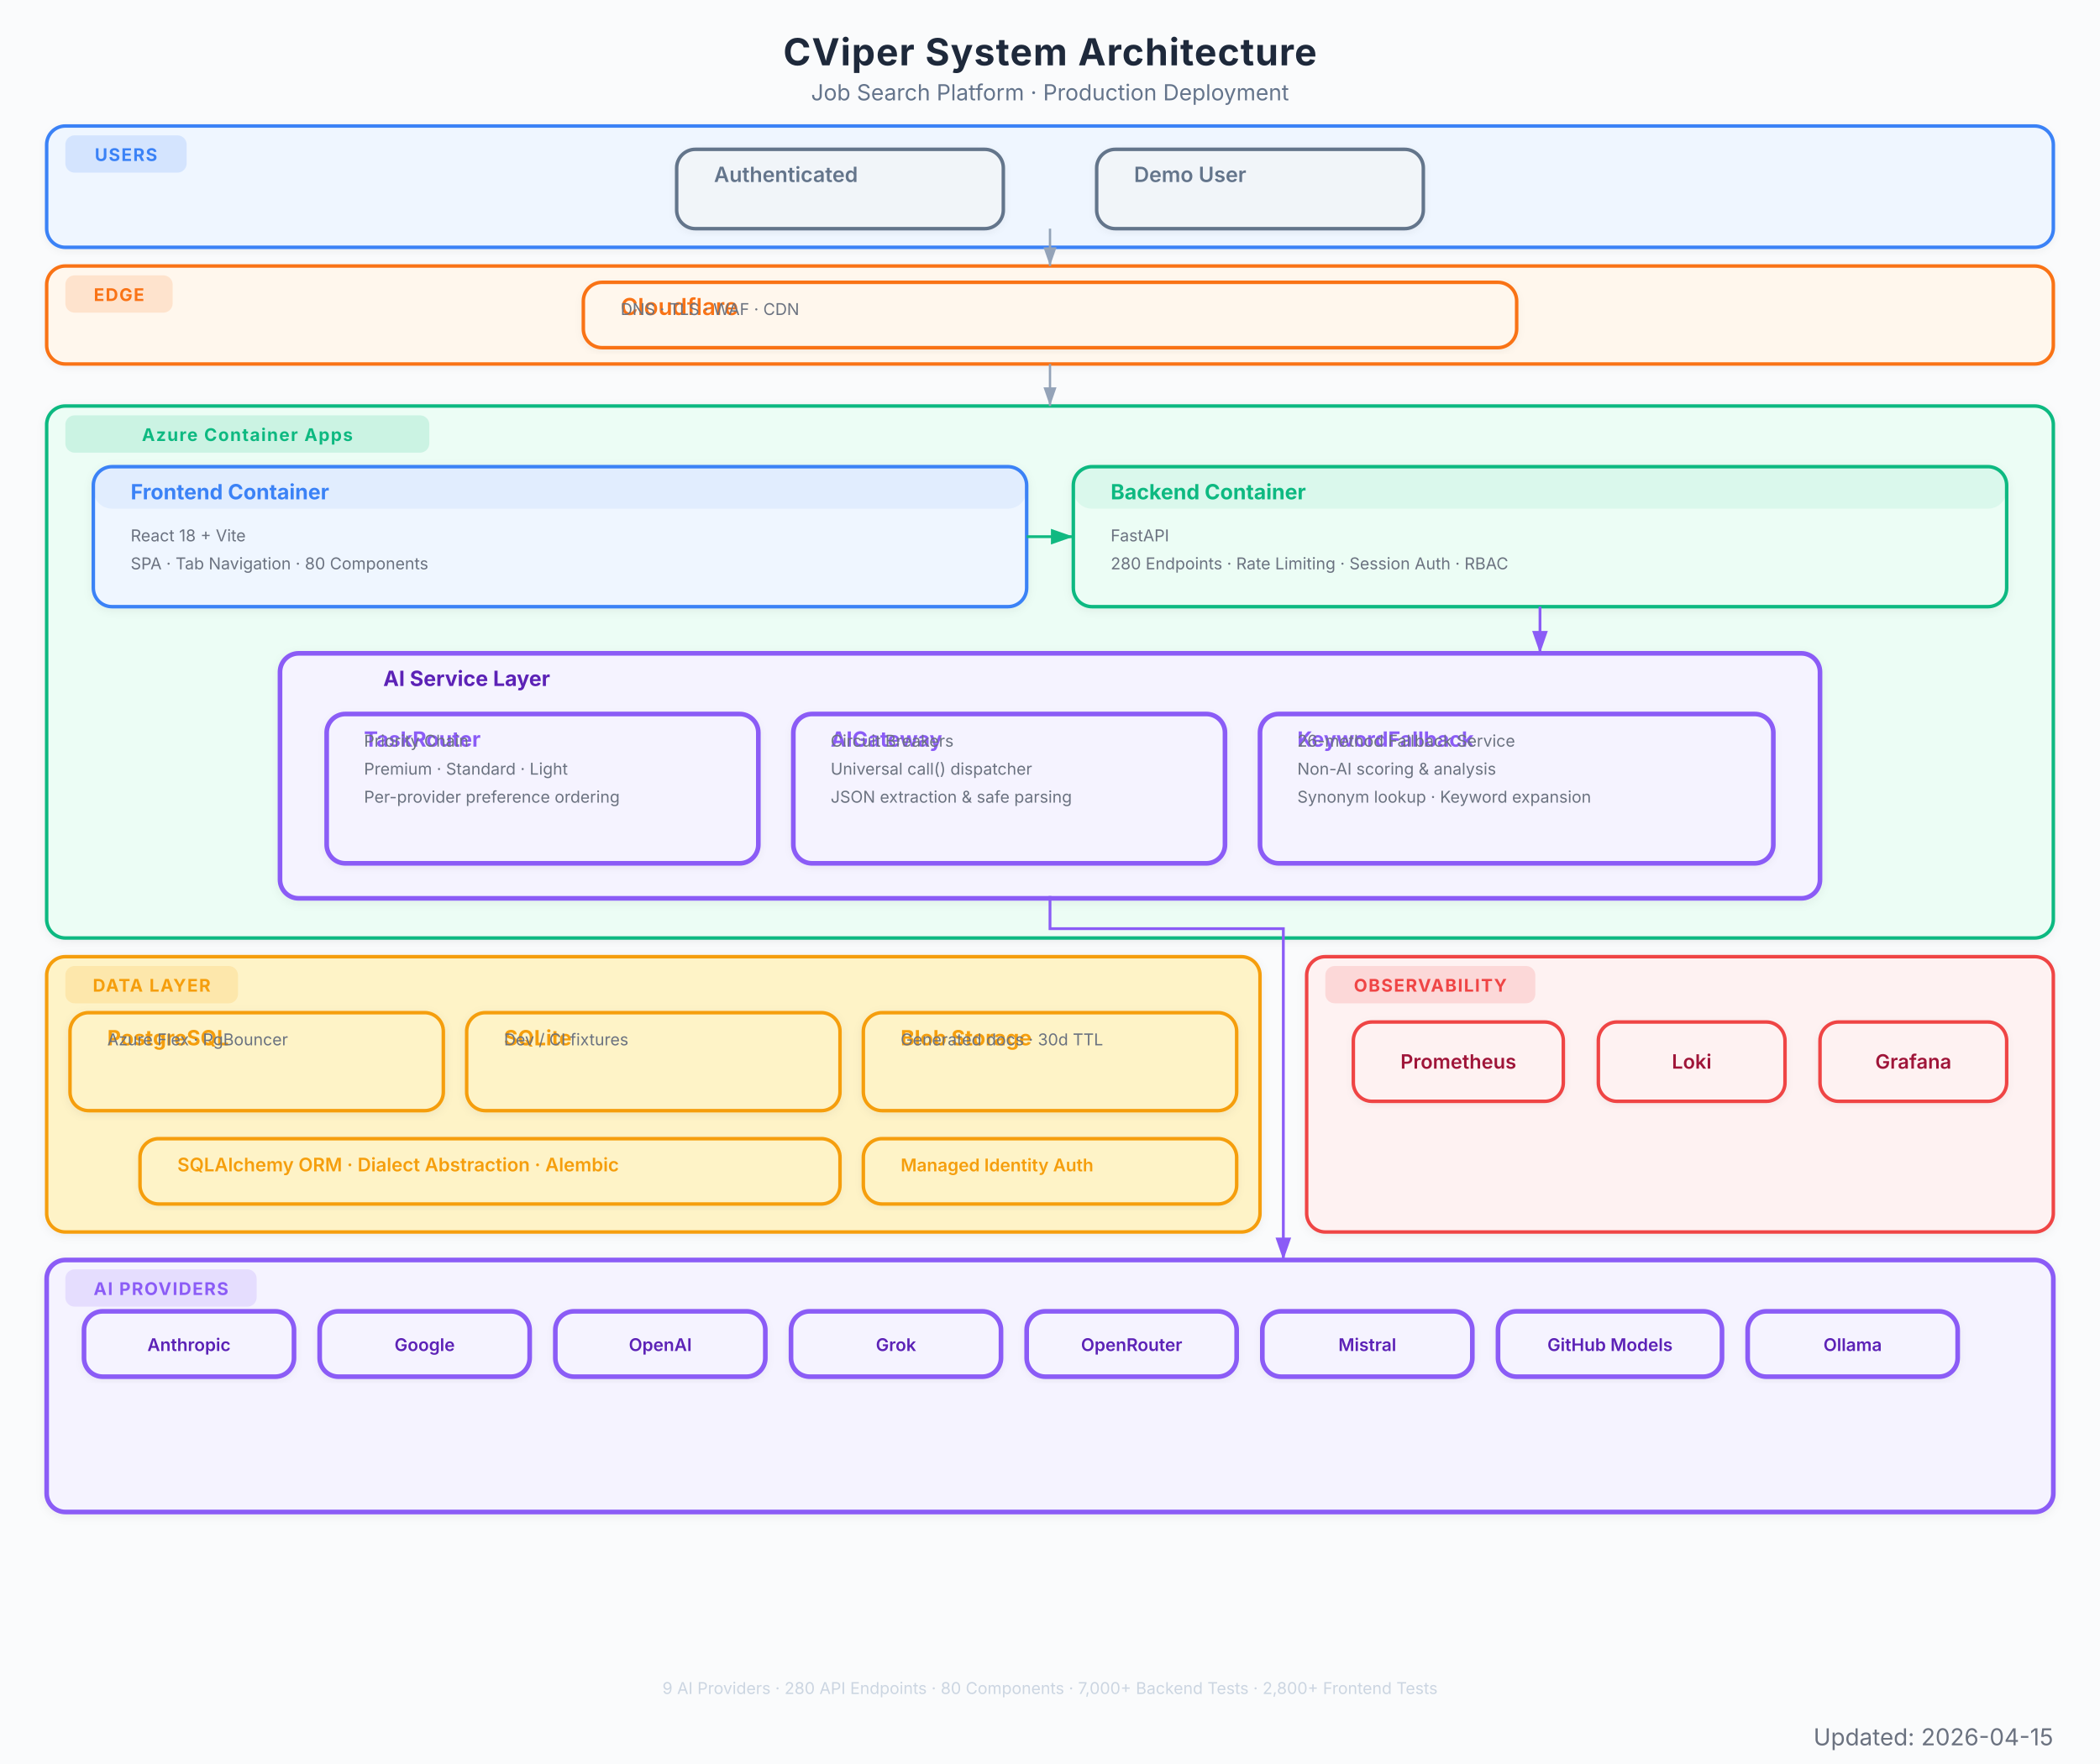
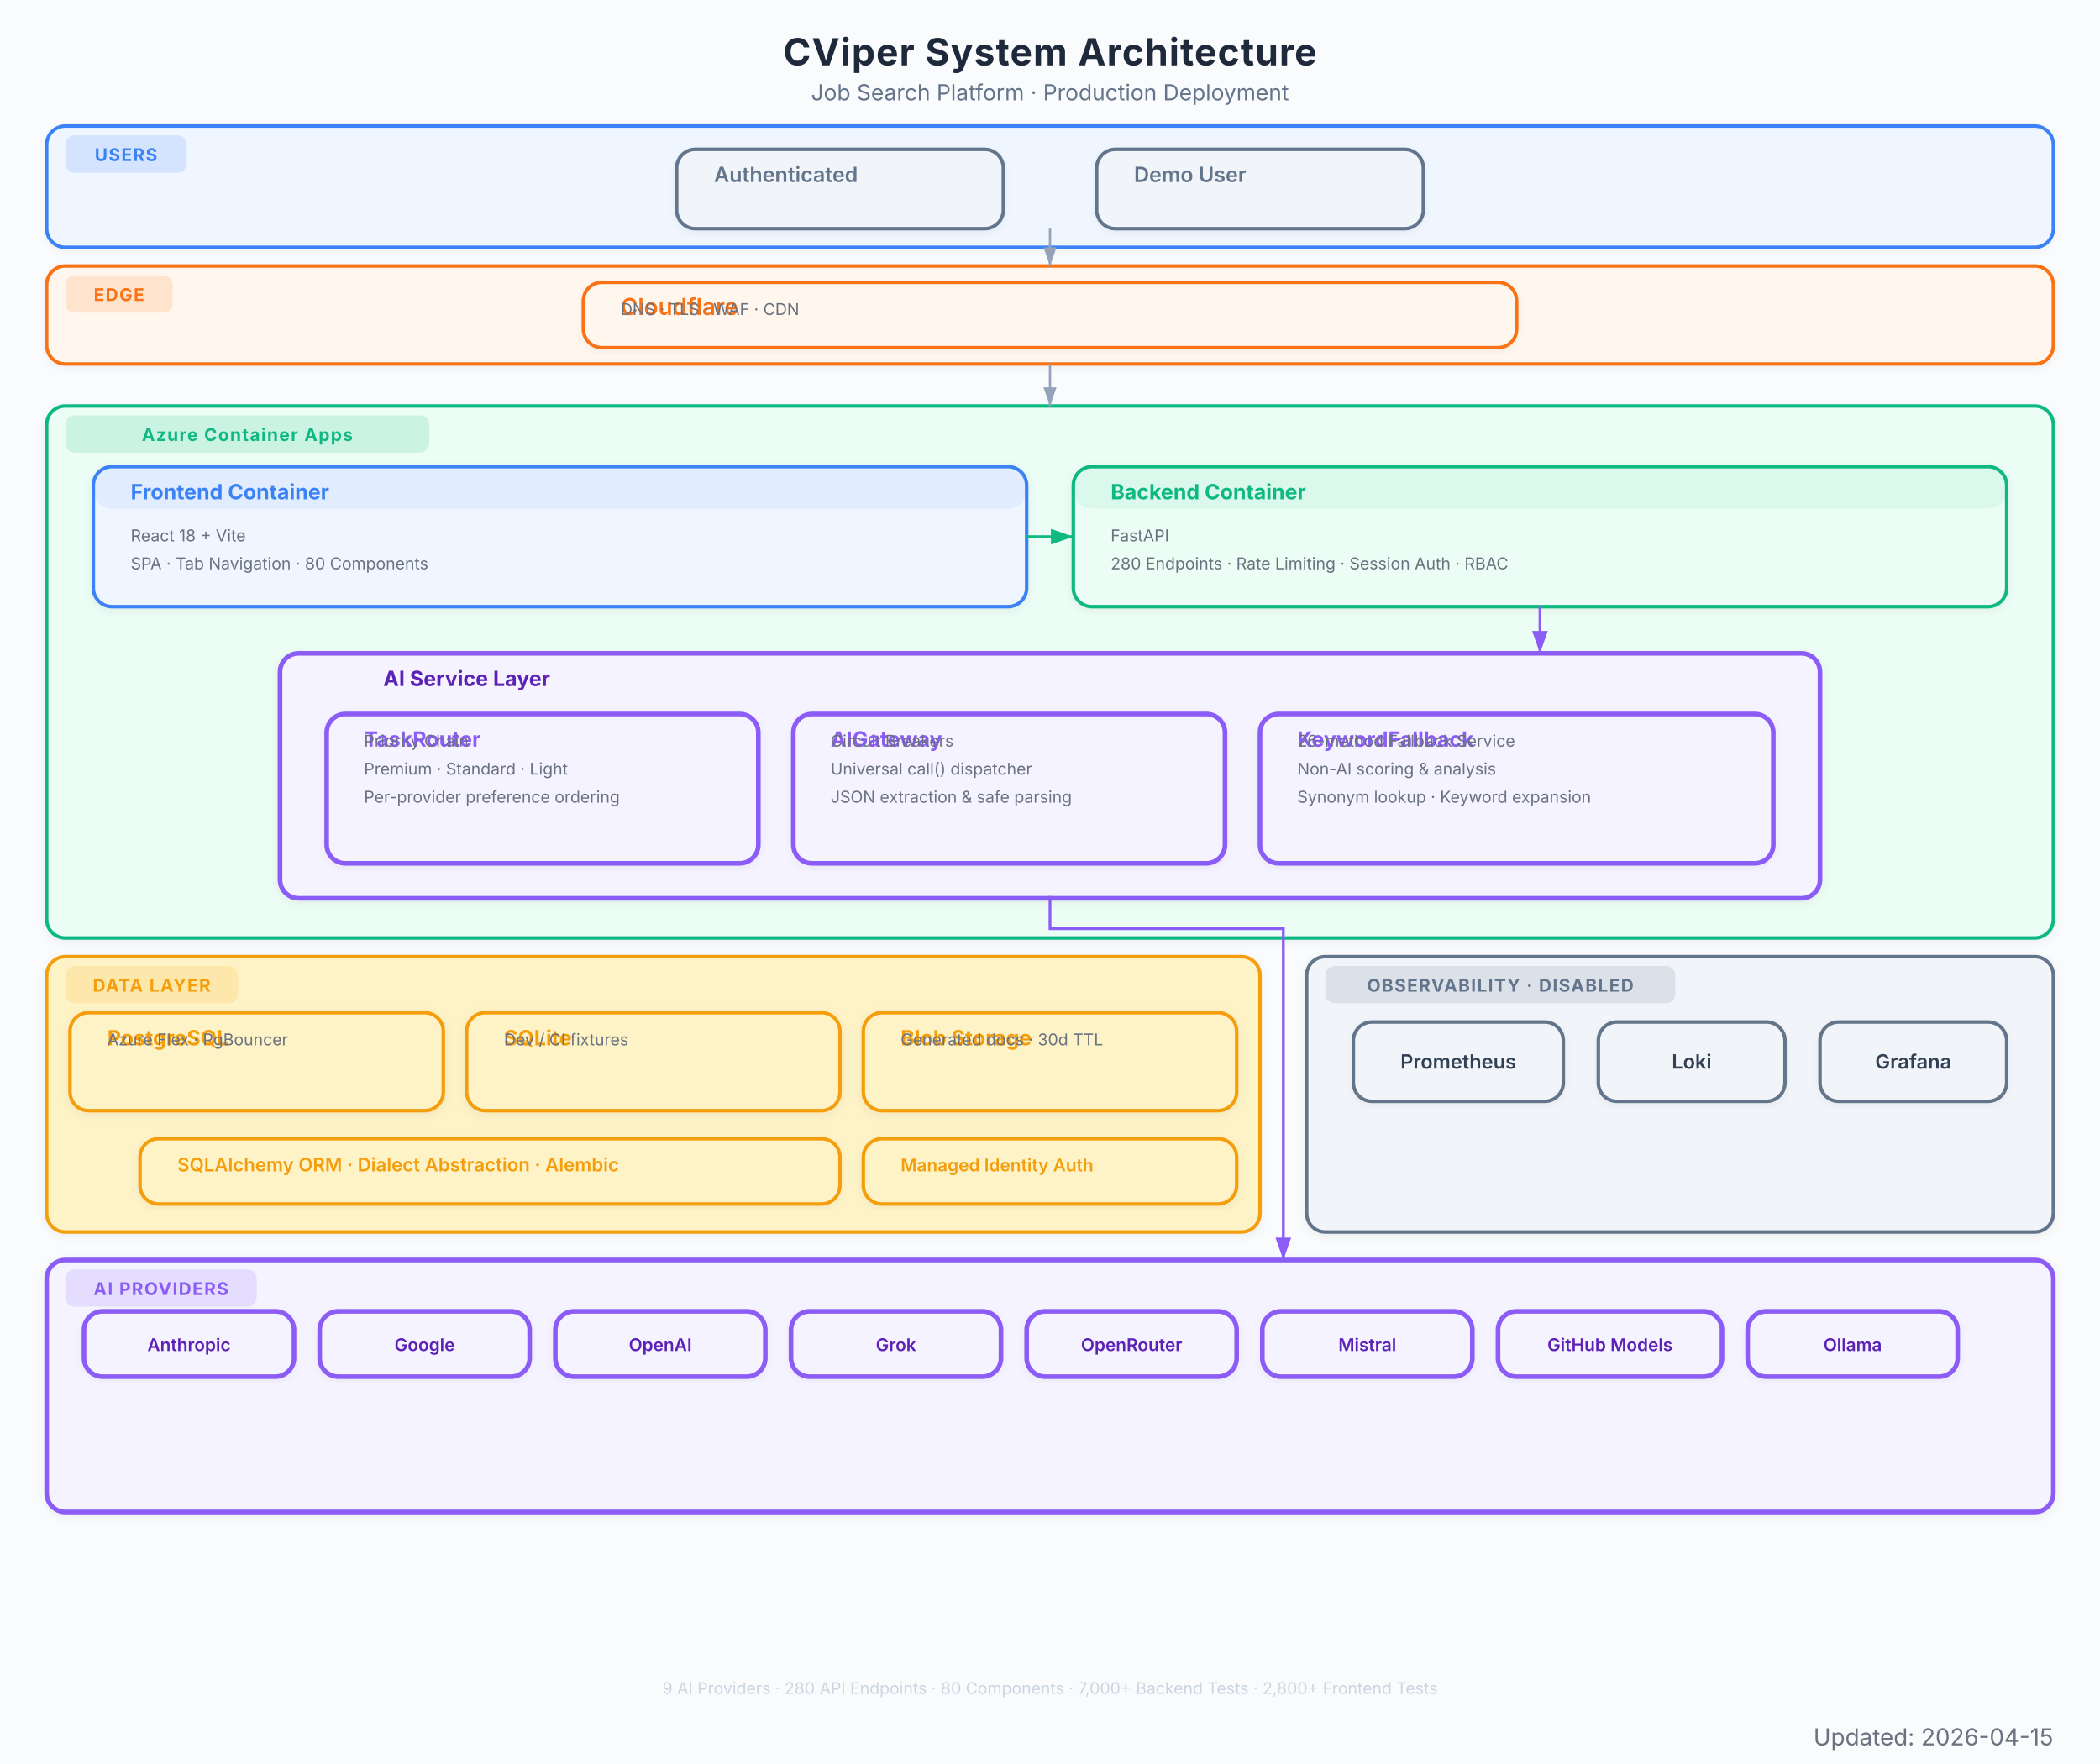
<svg xmlns="http://www.w3.org/2000/svg" viewBox="0 0 900 756" font-family="Inter, system-ui, -apple-system, sans-serif">
  <defs>
    <marker id="arrow" viewBox="0 0 10 7" refX="10" refY="3.5" markerWidth="8" markerHeight="6" orient="auto-start-reverse">
      <path d="M 0 0 L 10 3.5 L 0 7 z" fill="#94a3b8" />
    </marker>
    <marker id="arrow-red" viewBox="0 0 10 7" refX="10" refY="3.5" markerWidth="8" markerHeight="6" orient="auto-start-reverse">
      <path d="M 0 0 L 10 3.5 L 0 7 z" fill="#EF4444" />
    </marker>
    <marker id="arrow-blue" viewBox="0 0 10 7" refX="10" refY="3.5" markerWidth="8" markerHeight="6" orient="auto-start-reverse">
      <path d="M 0 0 L 10 3.5 L 0 7 z" fill="#3B82F6" />
    </marker>
    <marker id="arrow-green" viewBox="0 0 10 7" refX="10" refY="3.5" markerWidth="8" markerHeight="6" orient="auto-start-reverse">
      <path d="M 0 0 L 10 3.5 L 0 7 z" fill="#10B981" />
    </marker>
    <marker id="arrow-amber" viewBox="0 0 10 7" refX="10" refY="3.5" markerWidth="8" markerHeight="6" orient="auto-start-reverse">
      <path d="M 0 0 L 10 3.5 L 0 7 z" fill="#F97316" />
    </marker>
    <marker id="arrow-purple" viewBox="0 0 10 7" refX="10" refY="3.5" markerWidth="8" markerHeight="6" orient="auto-start-reverse">
      <path d="M 0 0 L 10 3.5 L 0 7 z" fill="#8B5CF6" />
    </marker>
    <filter id="shadow">
      <feDropShadow dx="0" dy="1" stdDeviation="2" flood-color="#000" flood-opacity="0.06" />
    </filter>
    <filter id="shadow-lg">
      <feDropShadow dx="0" dy="2" stdDeviation="3.5" flood-color="#000" flood-opacity="0.09" />
    </filter>
    <filter id="shadow-light">
      <feDropShadow dx="0" dy="1" stdDeviation="1.5" flood-color="#000" flood-opacity="0.05" />
    </filter>
  </defs>
  <rect width="900" height="756" fill="#fafbfc" />
  <text x="450" y="28" text-anchor="middle" font-size="16" font-weight="700" fill="#1e293b" letter-spacing="0.4">CViper System Architecture</text>
  <text x="450" y="43" text-anchor="middle" font-size="9.5" fill="#64748b">Job Search Platform  ·  Production Deployment</text>
  <g filter="url(#shadow-light)">
    <rect x="20" y="54" width="860" height="52" rx="8" fill="#eff6ff" stroke="#3B82F6" stroke-width="1.5" />
    <rect x="28" y="58" width="52" height="16" rx="4" fill="#3B82F6" opacity="0.15" />
    <text x="54" y="69" text-anchor="middle" font-size="7.5" font-weight="700" fill="#3B82F6" letter-spacing="0.5">USERS</text>
  </g>
  <g filter="url(#shadow-light)">
    <rect x="290" y="64" width="140" height="34" rx="8" fill="#f1f5f9" stroke="#64748b" stroke-width="1.5" />
    <rect x="290" y="64" width="140" height="0" rx="8" fill="#64748b" opacity="0.08" />
    <text x="306" y="78" font-size="9" font-weight="600" fill="#64748b">Authenticated</text>
  </g>
  <g filter="url(#shadow-light)">
    <rect x="470" y="64" width="140" height="34" rx="8" fill="#f1f5f9" stroke="#64748b" stroke-width="1.5" />
    <rect x="470" y="64" width="140" height="0" rx="8" fill="#64748b" opacity="0.08" />
    <text x="486" y="78" font-size="9" font-weight="600" fill="#64748b">Demo User</text>
  </g>
  <g filter="url(#shadow-light)">
    <rect x="20" y="114" width="860" height="42" rx="8" fill="#fff7ed" stroke="#F97316" stroke-width="1.5" />
    <rect x="28" y="118" width="46" height="16" rx="4" fill="#F97316" opacity="0.15" />
    <text x="51" y="129" text-anchor="middle" font-size="7.5" font-weight="700" fill="#F97316" letter-spacing="0.5">EDGE</text>
  </g>
  <g filter="url(#shadow-light)">
    <rect x="250" y="121" width="400" height="28" rx="8" fill="#fff7ed" stroke="#F97316" stroke-width="1.5" />
    <rect x="250" y="121" width="400" height="0" rx="8" fill="#F97316" opacity="0.08" />
    <text x="266" y="135" font-size="10" font-weight="600" fill="#F97316">Cloudflare</text>
    <text x="266" y="135" font-size="7" fill="#6b7280">DNS  ·  TLS  ·  WAF  ·  CDN</text>
  </g>
  <g filter="url(#shadow)">
    <rect x="20" y="174" width="860" height="228" rx="8" fill="#ecfdf5" stroke="#10B981" stroke-width="1.5" />
    <rect x="28" y="178" width="156" height="16" rx="4" fill="#10B981" opacity="0.15" />
    <text x="106" y="189" text-anchor="middle" font-size="7.5" font-weight="700" fill="#10B981" letter-spacing="0.5">Azure Container Apps</text>
  </g>
  <g filter="url(#shadow)">
    <rect x="40" y="200" width="400" height="60" rx="8" fill="#eff6ff" stroke="#3B82F6" stroke-width="1.5" />
    <rect x="40" y="200" width="400" height="18" rx="8" fill="#3B82F6" opacity="0.08" />
    <text x="56" y="214" font-size="9" font-weight="700" fill="#3B82F6">Frontend Container</text>
    <text x="56" y="232" font-size="7" fill="#6b7280">React 18 + Vite</text>
    <text x="56" y="244" font-size="7" fill="#6b7280">SPA  ·  Tab Navigation  ·  80 Components</text>
  </g>
  <g filter="url(#shadow)">
    <rect x="460" y="200" width="400" height="60" rx="8" fill="#ecfdf5" stroke="#10B981" stroke-width="1.5" />
    <rect x="460" y="200" width="400" height="18" rx="8" fill="#10B981" opacity="0.08" />
    <text x="476" y="214" font-size="9" font-weight="700" fill="#10B981">Backend Container</text>
    <text x="476" y="232" font-size="7" fill="#6b7280">FastAPI</text>
    <text x="476" y="244" font-size="7" fill="#6b7280">280 Endpoints  ·  Rate Limiting  ·  Session Auth  ·  RBAC</text>
  </g>
  <g filter="url(#shadow)">
    <rect x="120" y="280" width="660" height="105" rx="8" fill="#f5f3ff" stroke="#8B5CF6" stroke-width="2" />
    <text x="200" y="294" text-anchor="middle" font-size="9" font-weight="700" fill="#5b21b6">AI Service Layer</text>
  </g>
  <g filter="url(#shadow-light)">
    <rect x="140" y="306" width="185" height="64" rx="8" fill="#f5f3ff" stroke="#8B5CF6" stroke-width="2" />
    <rect x="140" y="306" width="185" height="0" rx="8" fill="#8B5CF6" opacity="0.08" />
    <text x="156" y="320" font-size="9" font-weight="700" fill="#8B5CF6">TaskRouter</text>
    <text x="156" y="320" font-size="7" fill="#6b7280">Priority Chain</text>
    <text x="156" y="332" font-size="7" fill="#6b7280">Premium  ·  Standard  ·  Light</text>
    <text x="156" y="344" font-size="7" fill="#6b7280">Per-provider preference ordering</text>
  </g>
  <g filter="url(#shadow-light)">
    <rect x="340" y="306" width="185" height="64" rx="8" fill="#f5f3ff" stroke="#8B5CF6" stroke-width="2" />
    <rect x="340" y="306" width="185" height="0" rx="8" fill="#8B5CF6" opacity="0.08" />
    <text x="356" y="320" font-size="9" font-weight="700" fill="#8B5CF6">AIGateway</text>
    <text x="356" y="320" font-size="7" fill="#6b7280">Circuit Breakers</text>
    <text x="356" y="332" font-size="7" fill="#6b7280">Universal call() dispatcher</text>
    <text x="356" y="344" font-size="7" fill="#6b7280">JSON extraction &amp; safe parsing</text>
  </g>
  <g filter="url(#shadow-light)">
    <rect x="540" y="306" width="220" height="64" rx="8" fill="#f5f3ff" stroke="#8B5CF6" stroke-width="2" />
    <rect x="540" y="306" width="220" height="0" rx="8" fill="#8B5CF6" opacity="0.08" />
    <text x="556" y="320" font-size="9" font-weight="700" fill="#8B5CF6">KeywordFallback</text>
    <text x="556" y="320" font-size="7" fill="#6b7280">26-method Fallback Service</text>
    <text x="556" y="332" font-size="7" fill="#6b7280">Non-AI scoring &amp; analysis</text>
    <text x="556" y="344" font-size="7" fill="#6b7280">Synonym lookup · Keyword expansion</text>
  </g>
  <g filter="url(#shadow)">
    <rect x="20" y="410" width="520" height="118" rx="8" fill="#fef3c7" stroke="#F59E0B" stroke-width="1.5" />
    <rect x="28" y="414" width="74" height="16" rx="4" fill="#F59E0B" opacity="0.15" />
    <text x="65" y="425" text-anchor="middle" font-size="7.5" font-weight="700" fill="#F59E0B" letter-spacing="0.5">DATA LAYER</text>
  </g>
  <g filter="url(#shadow)">
    <rect x="30" y="434" width="160" height="42" rx="8" fill="#fef3c7" stroke="#F59E0B" stroke-width="1.5" />
    <rect x="30" y="434" width="160" height="0" rx="8" fill="#F59E0B" opacity="0" />
    <text x="46" y="448" font-size="9" font-weight="700" fill="#F59E0B">PostgreSQL</text>
    <text x="46" y="448" font-size="7" fill="#6b7280">Azure Flex  ·  PgBouncer</text>
  </g>
  <g filter="url(#shadow)">
    <rect x="200" y="434" width="160" height="42" rx="8" fill="#fef3c7" stroke="#F59E0B" stroke-width="1.5" />
    <rect x="200" y="434" width="160" height="0" rx="8" fill="#F59E0B" opacity="0" />
    <text x="216" y="448" font-size="9" font-weight="700" fill="#F59E0B">SQLite</text>
    <text x="216" y="448" font-size="7" fill="#6b7280">Dev / CI fixtures</text>
  </g>
  <g filter="url(#shadow)">
    <rect x="370" y="434" width="160" height="42" rx="8" fill="#fef3c7" stroke="#F59E0B" stroke-width="1.5" />
    <rect x="370" y="434" width="160" height="0" rx="8" fill="#F59E0B" opacity="0" />
    <text x="386" y="448" font-size="9" font-weight="700" fill="#F59E0B">Blob Storage</text>
    <text x="386" y="448" font-size="7" fill="#6b7280">Generated docs  ·  30d TTL</text>
  </g>
  <g filter="url(#shadow-light)">
    <rect x="60" y="488" width="300" height="28" rx="8" fill="#fef3c7" stroke="#F59E0B" stroke-width="1.5" />
    <rect x="60" y="488" width="300" height="0" rx="8" fill="#F59E0B" opacity="0" />
    <text x="76" y="502" font-size="8" font-weight="600" fill="#F59E0B">SQLAlchemy ORM  ·  Dialect Abstraction  ·  Alembic</text>
  </g>
  <g filter="url(#shadow-light)">
    <rect x="370" y="488" width="160" height="28" rx="8" fill="#fef3c7" stroke="#F59E0B" stroke-width="1.5" />
    <rect x="370" y="488" width="160" height="0" rx="8" fill="#F59E0B" opacity="0" />
    <text x="386" y="502" font-size="7.5" font-weight="600" fill="#F59E0B">Managed Identity Auth</text>
  </g>
  <g filter="url(#shadow)">
    <rect x="20" y="540" width="860" height="108" rx="8" fill="#f5f3ff" stroke="#8B5CF6" stroke-width="2" />
    <rect x="28" y="544" width="82" height="16" rx="4" fill="#8B5CF6" opacity="0.15" />
    <text x="69" y="555" text-anchor="middle" font-size="7.5" font-weight="700" fill="#8B5CF6" letter-spacing="0.5">AI PROVIDERS</text>
  </g>
  <g filter="url(#shadow-light)">
    <rect x="36" y="562" width="90" height="28" rx="8" fill="#f5f3ff" stroke="#8B5CF6" stroke-width="2" />
    <text x="81" y="579" text-anchor="middle" font-size="7.5" font-weight="600" fill="#5b21b6">Anthropic</text>
  </g>
  <g filter="url(#shadow-light)">
    <rect x="137" y="562" width="90" height="28" rx="8" fill="#f5f3ff" stroke="#8B5CF6" stroke-width="2" />
    <text x="182" y="579" text-anchor="middle" font-size="7.5" font-weight="600" fill="#5b21b6">Google</text>
  </g>
  <g filter="url(#shadow-light)">
    <rect x="238" y="562" width="90" height="28" rx="8" fill="#f5f3ff" stroke="#8B5CF6" stroke-width="2" />
    <text x="283" y="579" text-anchor="middle" font-size="7.5" font-weight="600" fill="#5b21b6">OpenAI</text>
  </g>
  <g filter="url(#shadow-light)">
    <rect x="339" y="562" width="90" height="28" rx="8" fill="#f5f3ff" stroke="#8B5CF6" stroke-width="2" />
    <text x="384" y="579" text-anchor="middle" font-size="7.5" font-weight="600" fill="#5b21b6">Grok</text>
  </g>
  <g filter="url(#shadow-light)">
    <rect x="440" y="562" width="90" height="28" rx="8" fill="#f5f3ff" stroke="#8B5CF6" stroke-width="2" />
    <text x="485" y="579" text-anchor="middle" font-size="7.5" font-weight="600" fill="#5b21b6">OpenRouter</text>
  </g>
  <g filter="url(#shadow-light)">
    <rect x="541" y="562" width="90" height="28" rx="8" fill="#f5f3ff" stroke="#8B5CF6" stroke-width="2" />
    <text x="586" y="579" text-anchor="middle" font-size="7.5" font-weight="600" fill="#5b21b6">Mistral</text>
  </g>
  <g filter="url(#shadow-light)">
    <rect x="642" y="562" width="96" height="28" rx="8" fill="#f5f3ff" stroke="#8B5CF6" stroke-width="2" />
    <text x="690" y="579" text-anchor="middle" font-size="7.5" font-weight="600" fill="#5b21b6">GitHub Models</text>
  </g>
  <g filter="url(#shadow-light)">
    <rect x="749" y="562" width="90" height="28" rx="8" fill="#f5f3ff" stroke="#8B5CF6" stroke-width="2" />
    <text x="794" y="579" text-anchor="middle" font-size="7.5" font-weight="600" fill="#5b21b6">Ollama</text>
  </g>
  <g filter="url(#shadow)">
-     <rect x="560" y="410" width="320" height="118" rx="8" fill="#fef2f2" stroke="#EF4444" stroke-width="1.5" />
-     <rect x="568" y="414" width="90" height="16" rx="4" fill="#EF4444" opacity="0.15" />
-     <text x="613" y="425" text-anchor="middle" font-size="7.5" font-weight="700" fill="#EF4444" letter-spacing="0.5">OBSERVABILITY</text>
-   </g>
-   <g filter="url(#shadow-light)">
-     <rect x="580" y="438" width="90" height="34" rx="8" fill="#fef2f2" stroke="#EF4444" stroke-width="1.5" />
-     <text x="625" y="458" text-anchor="middle" font-size="8.5" font-weight="600" fill="#9f1239">Prometheus</text>
-   </g>
-   <g filter="url(#shadow-light)">
-     <rect x="685" y="438" width="80" height="34" rx="8" fill="#fef2f2" stroke="#EF4444" stroke-width="1.5" />
-     <text x="725" y="458" text-anchor="middle" font-size="8.5" font-weight="600" fill="#9f1239">Loki</text>
-   </g>
-   <g filter="url(#shadow-light)">
-     <rect x="780" y="438" width="80" height="34" rx="8" fill="#fef2f2" stroke="#EF4444" stroke-width="1.5" />
-     <text x="820" y="458" text-anchor="middle" font-size="8.5" font-weight="600" fill="#9f1239">Grafana</text>
+     <rect x="560" y="410" width="320" height="118" rx="8" fill="#f1f5f9" stroke="#64748b" stroke-width="1.5" />
+     <rect x="568" y="414" width="150" height="16" rx="4" fill="#64748b" opacity="0.15" />
+     <text x="643" y="425" text-anchor="middle" font-size="7.5" font-weight="700" fill="#64748b" letter-spacing="0.5">OBSERVABILITY · DISABLED</text>
+   </g>
+   <g filter="url(#shadow-light)">
+     <rect x="580" y="438" width="90" height="34" rx="8" fill="#f1f5f9" stroke="#64748b" stroke-width="1.5" />
+     <text x="625" y="458" text-anchor="middle" font-size="8.5" font-weight="600" fill="#334155">Prometheus</text>
+   </g>
+   <g filter="url(#shadow-light)">
+     <rect x="685" y="438" width="80" height="34" rx="8" fill="#f1f5f9" stroke="#64748b" stroke-width="1.5" />
+     <text x="725" y="458" text-anchor="middle" font-size="8.5" font-weight="600" fill="#334155">Loki</text>
+   </g>
+   <g filter="url(#shadow-light)">
+     <rect x="780" y="438" width="80" height="34" rx="8" fill="#f1f5f9" stroke="#64748b" stroke-width="1.5" />
+     <text x="820" y="458" text-anchor="middle" font-size="8.5" font-weight="600" fill="#334155">Grafana</text>
  </g>
  <path d="M 450 98 L 450 114" stroke="#94a3b8" stroke-width="1.0" fill="none" marker-end="url(#arrow)" />
  <path d="M 450 156 L 450 174" stroke="#94a3b8" stroke-width="1.0" fill="none" marker-end="url(#arrow)" />
  <path d="M 440 230 L 460 230" stroke="#10B981" stroke-width="1.2" fill="none" marker-end="url(#arrow-green)" />
  <path d="M 660 260 L 660 280" stroke="#8B5CF6" stroke-width="1.2" fill="none" marker-end="url(#arrow-purple)" />
  <path d="M 450 384 L 450 398 L 550 398 L 550 532 L 550 540" stroke="#8B5CF6" stroke-width="1.2" fill="none" marker-end="url(#arrow-purple)" />
  <text x="450" y="726" text-anchor="middle" font-size="7" fill="#cbd5e1">9 AI Providers  ·  280 API Endpoints  ·  80 Components  ·  7,000+ Backend Tests  ·  2,800+ Frontend Tests</text>
  <text x="880" y="748" text-anchor="end" font-size="10" fill="#6B7280">Updated: 2026-04-15</text>
</svg>
